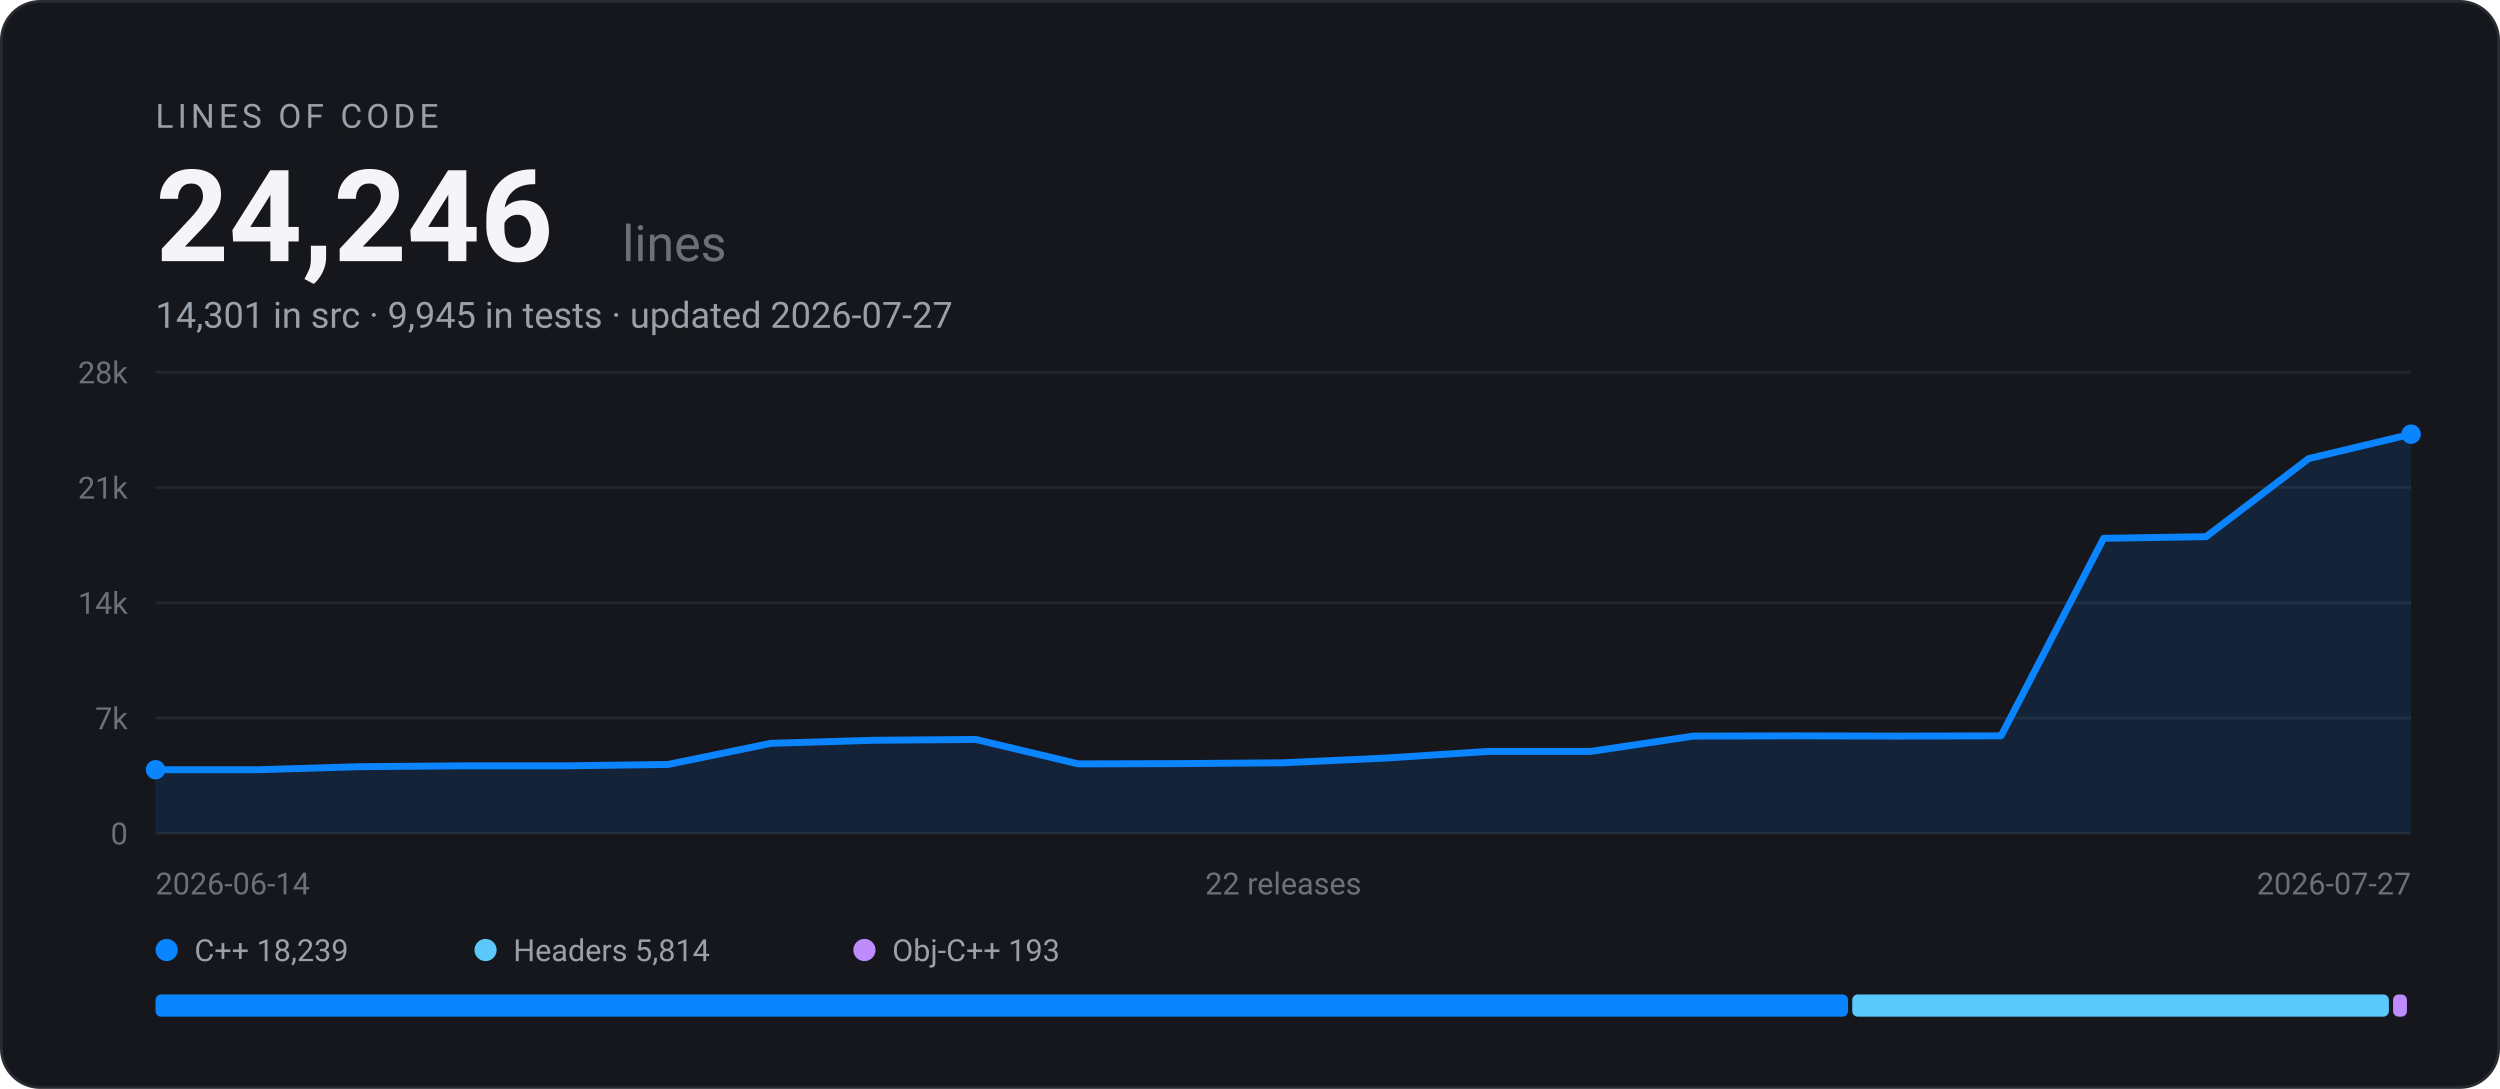
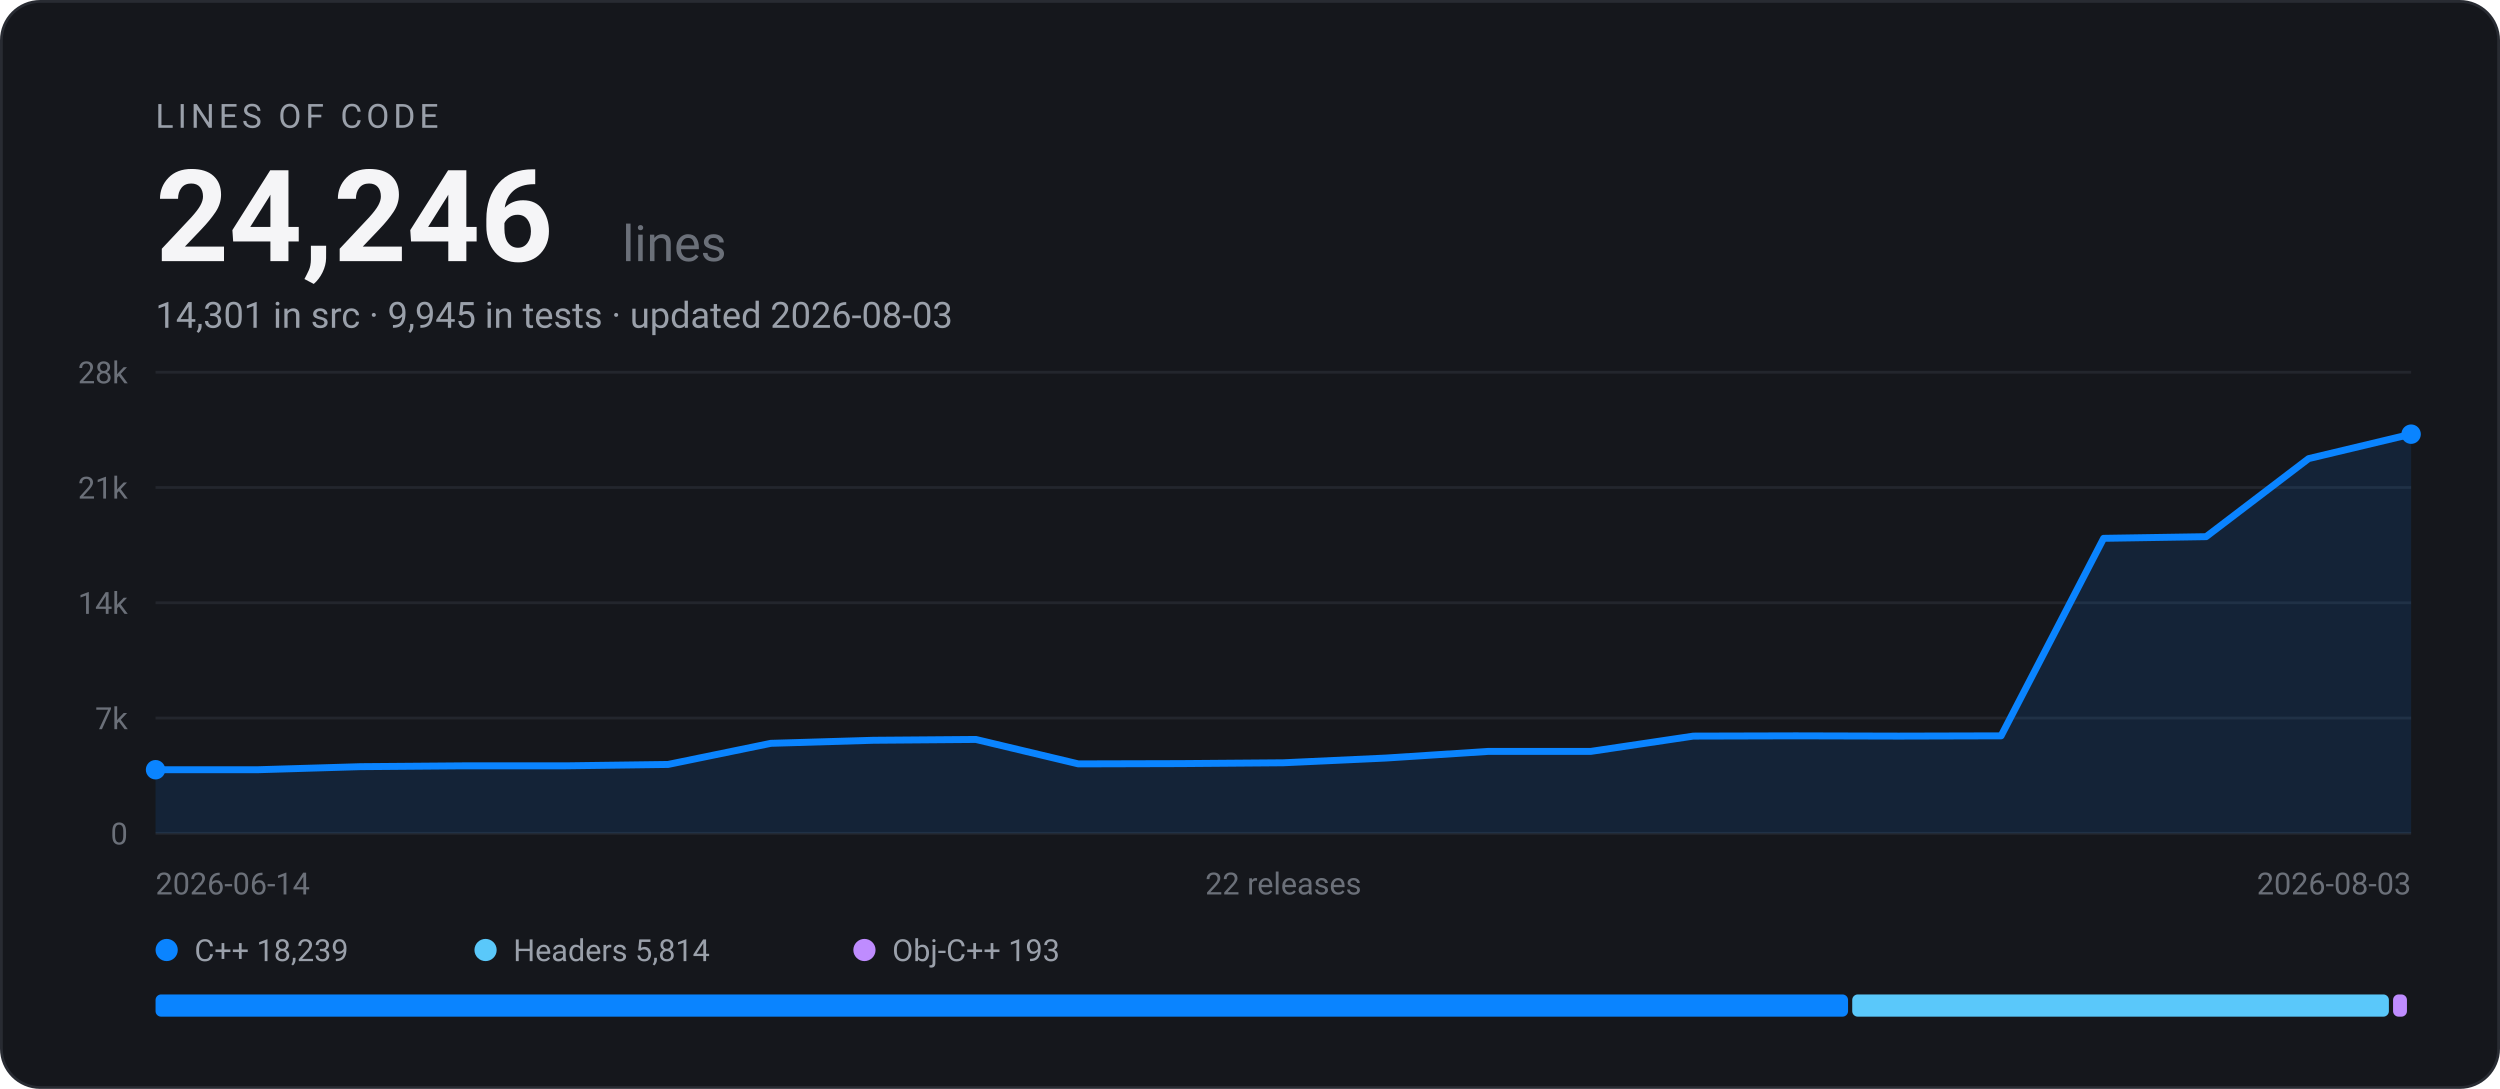
<svg xmlns="http://www.w3.org/2000/svg" width="900" height="392" viewBox="0 0 900 392" font-family="-apple-system, BlinkMacSystemFont, 'Segoe UI', Roboto, Helvetica, Arial, sans-serif" role="img" aria-label="EARS Bridge lines of code: 24,246 across 22 releases">
  <rect x="0.5" y="0.5" width="899" height="391" rx="14" fill="#15171C" stroke="#282B32" />
  <text x="56" y="46" font-size="12" letter-spacing="1.5" fill="#9AA0AA">LINES OF CODE</text>
  <text x="56" y="94" font-size="46" font-weight="700" fill="#F5F5F7">24,246</text>
  <text x="224" y="94" font-size="18" fill="#6B7079">lines</text>
-   <text x="56" y="118" font-size="13" fill="#9AA0AA">14,301 in src · 9,945 in tests · updated 2026-07-27</text>
+   <text x="56" y="118" font-size="13" fill="#9AA0AA">14,301 in src · 9,945 in tests · updated 2026-08-03</text>
  <line x1="56" y1="300.0" x2="868" y2="300.0" stroke="#23262D" stroke-width="1" />
  <text x="46" y="304.0" text-anchor="end" font-size="11" fill="#6B7079">0</text>
  <line x1="56" y1="258.5" x2="868" y2="258.5" stroke="#23262D" stroke-width="1" />
  <text x="46" y="262.5" text-anchor="end" font-size="11" fill="#6B7079">7k</text>
  <line x1="56" y1="217.0" x2="868" y2="217.0" stroke="#23262D" stroke-width="1" />
  <text x="46" y="221.0" text-anchor="end" font-size="11" fill="#6B7079">14k</text>
  <line x1="56" y1="175.5" x2="868" y2="175.5" stroke="#23262D" stroke-width="1" />
  <text x="46" y="179.5" text-anchor="end" font-size="11" fill="#6B7079">21k</text>
  <line x1="56" y1="134.0" x2="868" y2="134.0" stroke="#23262D" stroke-width="1" />
  <text x="46" y="138.0" text-anchor="end" font-size="11" fill="#6B7079">28k</text>
  <path d="M56.0 277.1 L92.9 277.1 L129.8 276.0 L166.7 275.7 L203.6 275.7 L240.5 275.2 L277.5 267.6 L314.4 266.5 L351.3 266.2 L388.2 275.0 L425.1 274.9 L462.0 274.6 L498.9 272.9 L535.8 270.5 L572.7 270.5 L609.6 265.0 L646.5 264.9 L683.5 265.0 L720.4 264.9 L757.3 193.8 L794.2 193.2 L831.1 165.1 L868.0 156.3 L868.0 300.0 L56.0 300.0 Z" fill="#0A84FF" fill-opacity="0.12" />
  <path d="M56.0 277.1 L92.9 277.1 L129.8 276.0 L166.7 275.7 L203.6 275.7 L240.5 275.2 L277.5 267.6 L314.4 266.5 L351.3 266.2 L388.2 275.0 L425.1 274.9 L462.0 274.6 L498.9 272.9 L535.8 270.5 L572.7 270.5 L609.6 265.0 L646.5 264.9 L683.5 265.0 L720.4 264.9 L757.3 193.8 L794.2 193.2 L831.1 165.1 L868.0 156.3" fill="none" stroke="#0A84FF" stroke-width="2.5" stroke-linejoin="round" stroke-linecap="round" />
  <circle cx="56.0" cy="277.1" r="3.5" fill="#0A84FF" />
  <circle cx="868.0" cy="156.3" r="3.5" fill="#0A84FF" />
  <text x="56" y="322" font-size="11" fill="#6B7079">2026-06-14</text>
  <text x="462" y="322" text-anchor="middle" font-size="11" fill="#6B7079">22 releases</text>
-   <text x="868" y="322" text-anchor="end" font-size="11" fill="#6B7079">2026-07-27</text>
+   <text x="868" y="322" text-anchor="end" font-size="11" fill="#6B7079">2026-08-03</text>
  <circle cx="60" cy="342" r="4" fill="#0A84FF" />
  <text x="70" y="346" font-size="11" fill="#9AA0AA">C++ 18,239</text>
  <circle cx="174.8" cy="342" r="4" fill="#5AC8FA" />
  <text x="184.8" y="346" font-size="11" fill="#9AA0AA">Headers 5,814</text>
  <circle cx="311.2" cy="342" r="4" fill="#BF8CFF" />
  <text x="321.2" y="346" font-size="11" fill="#9AA0AA">Obj-C++ 193</text>
  <rect x="56.0" y="358" width="609.3" height="8" rx="2" fill="#0A84FF" />
  <rect x="666.8" y="358" width="193.2" height="8" rx="2" fill="#5AC8FA" />
  <rect x="861.5" y="358" width="5.0" height="8" rx="2" fill="#BF8CFF" />
</svg>
